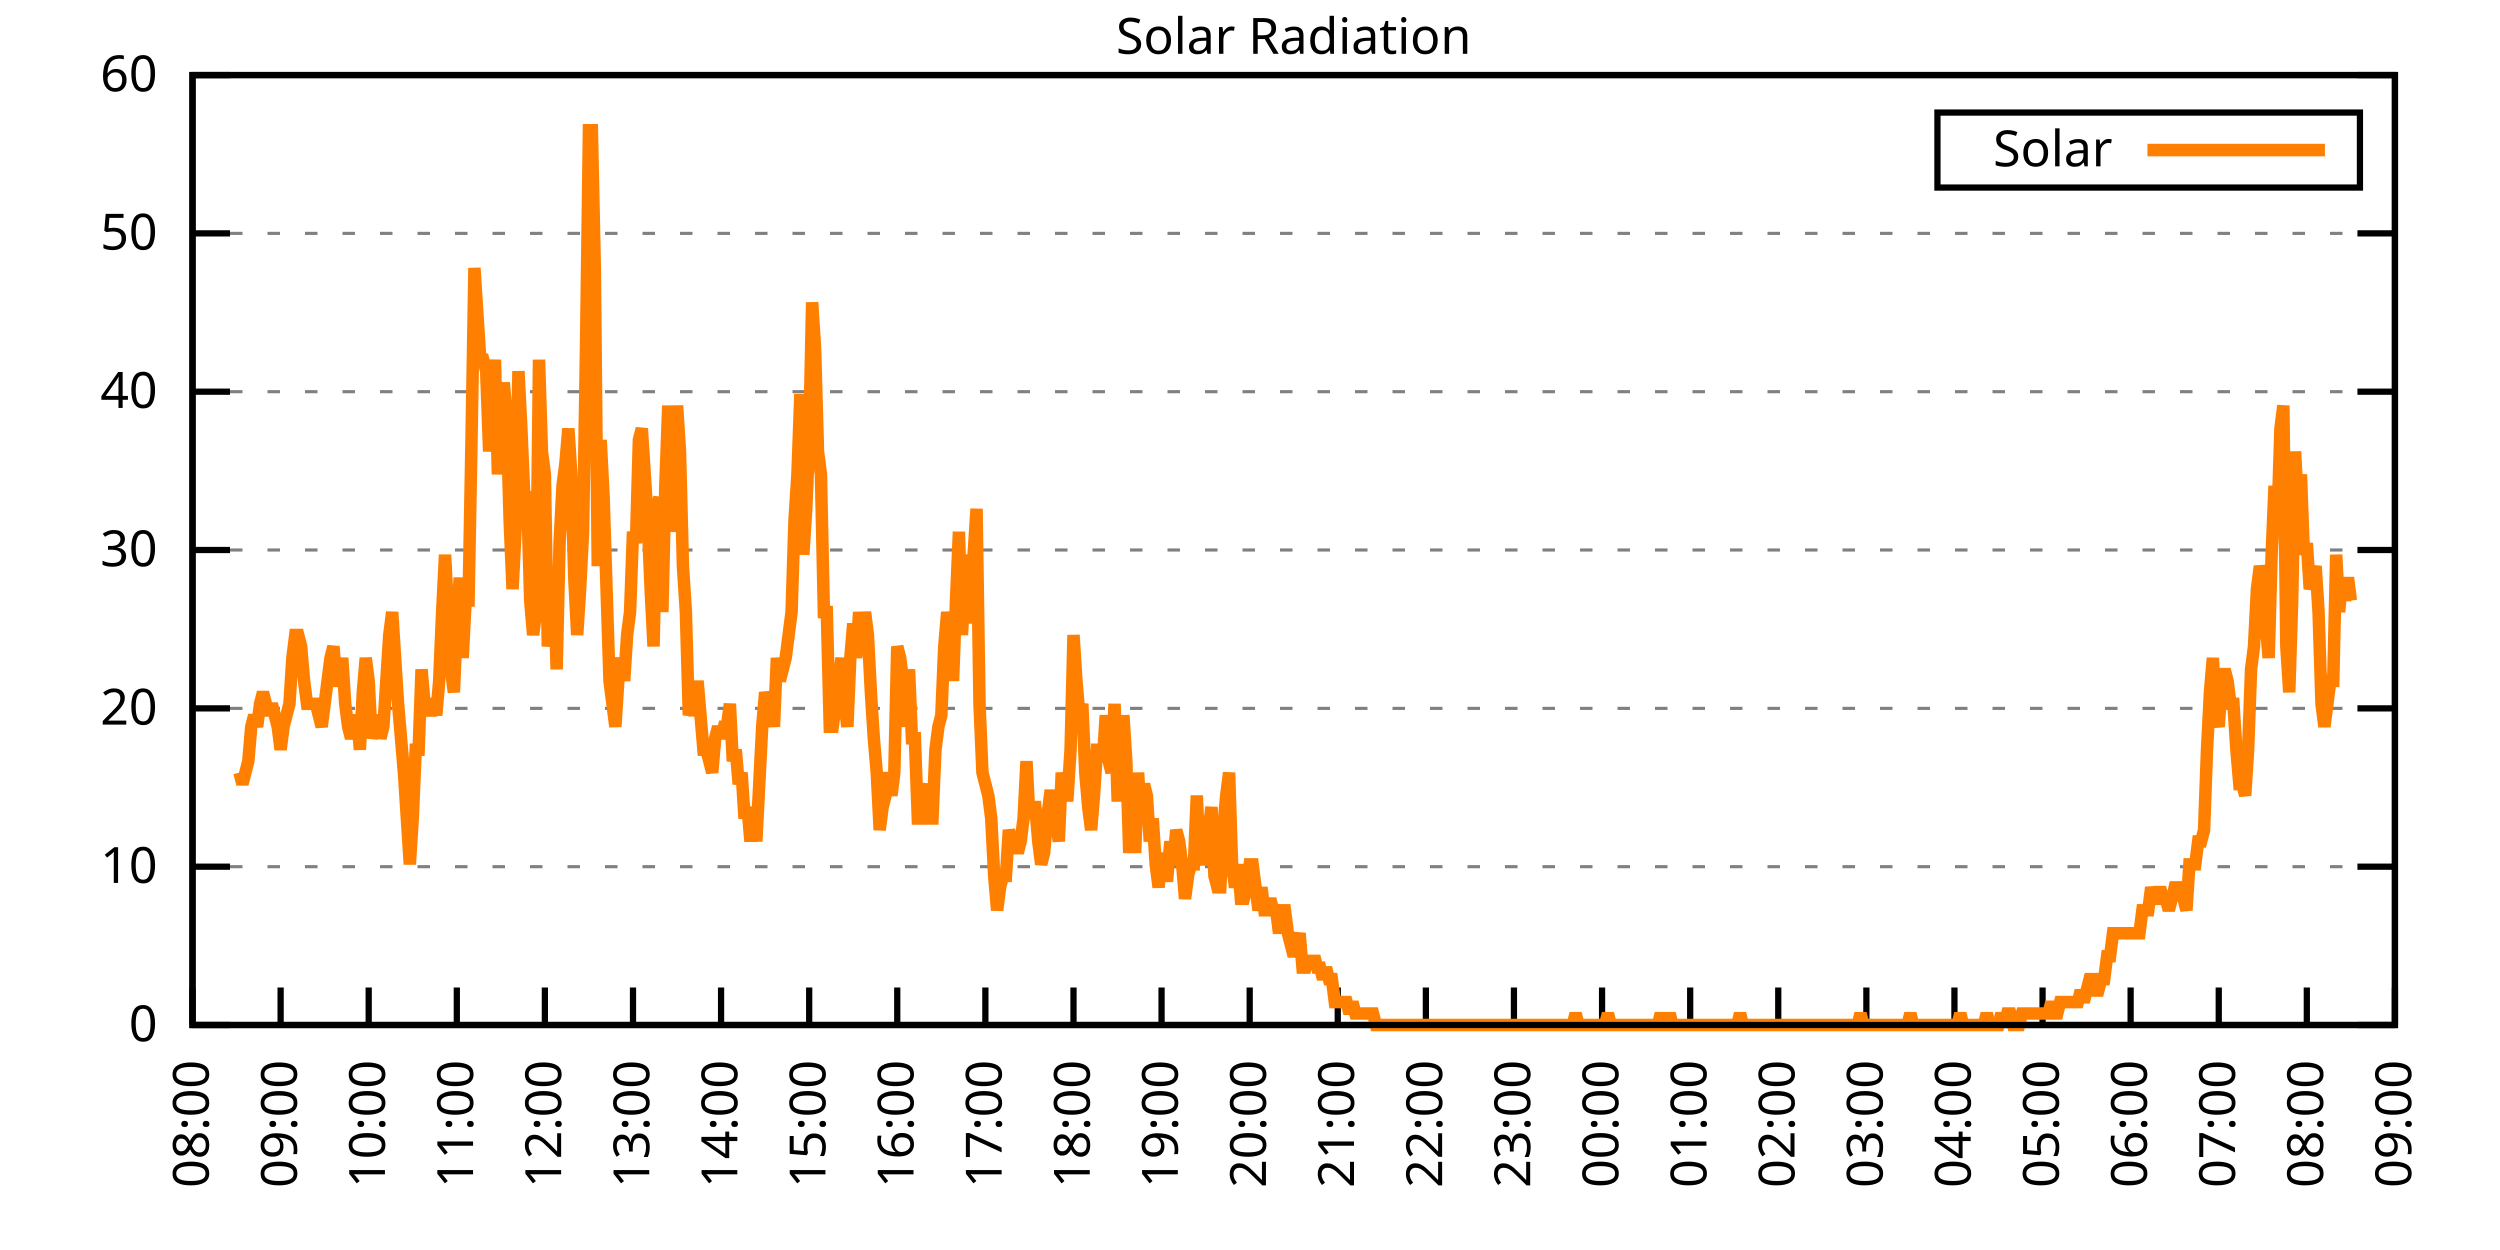
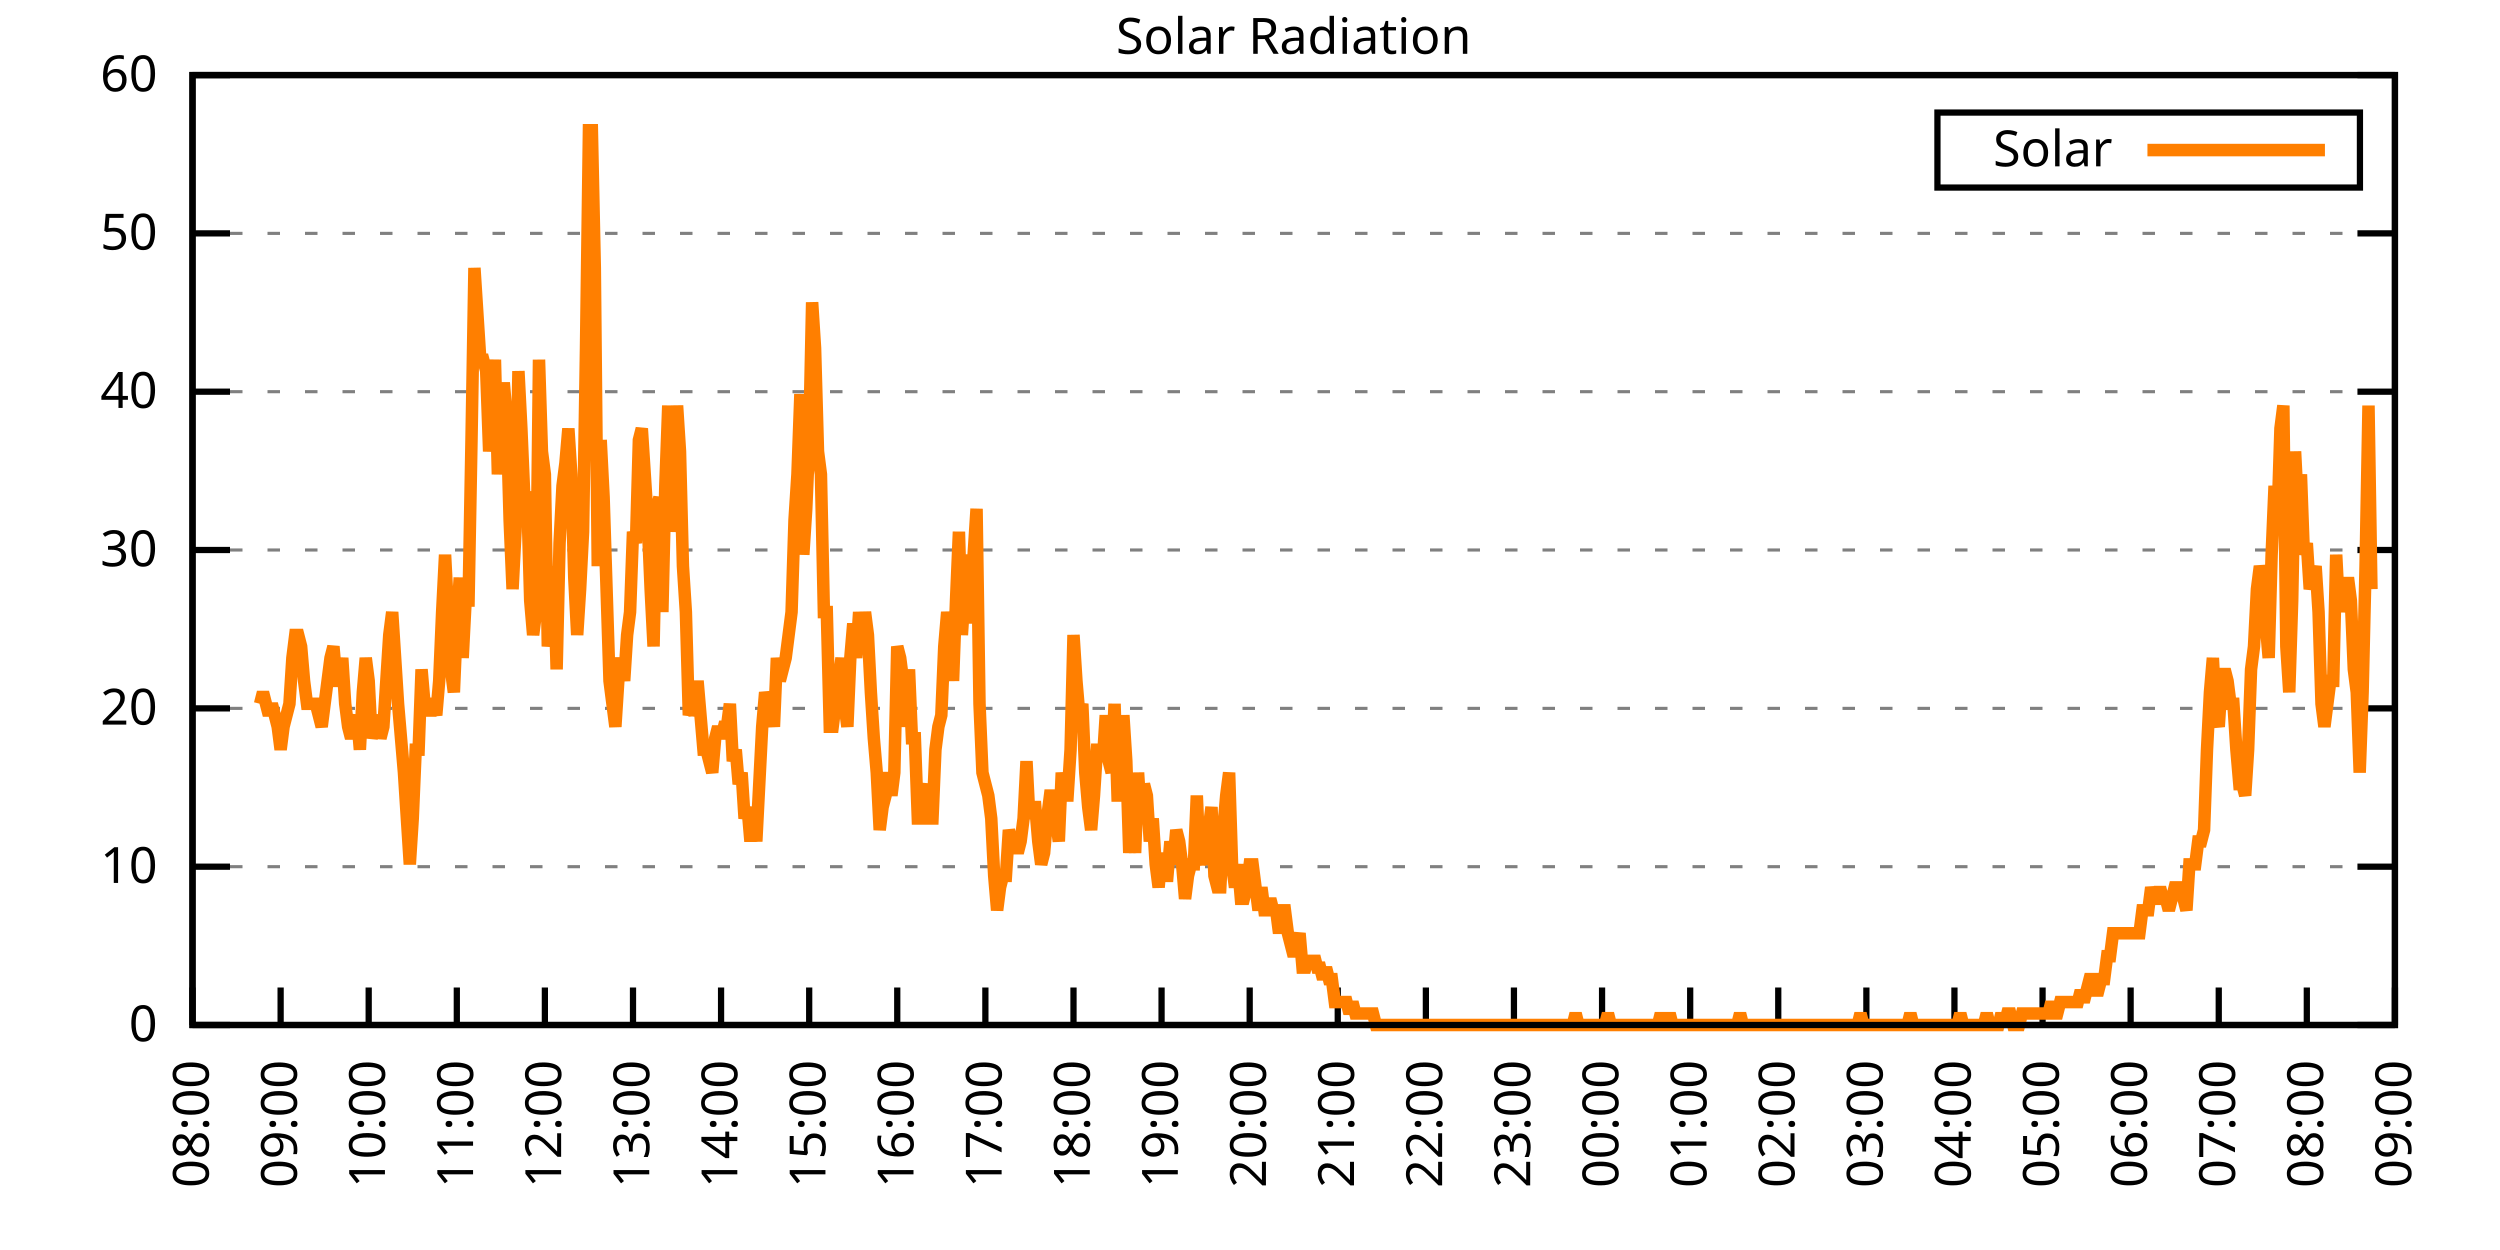
<svg xmlns="http://www.w3.org/2000/svg" xmlns:xlink="http://www.w3.org/1999/xlink" width="400" height="200" viewBox="0 0 400 200">
  <g id="gnuplot_canvas">
    <rect x="0" y="0" width="400" height="200" fill="none" />
    <defs>
      <circle id="gpDot" r="0.5" stroke-width="0.5" stroke="currentColor" />
      <path id="gpPt0" stroke-width="0.333" stroke="currentColor" d="M-1,0 h2 M0,-1 v2" />
      <path id="gpPt1" stroke-width="0.333" stroke="currentColor" d="M-1,-1 L1,1 M1,-1 L-1,1" />
      <path id="gpPt2" stroke-width="0.333" stroke="currentColor" d="M-1,0 L1,0 M0,-1 L0,1 M-1,-1 L1,1 M-1,1 L1,-1" />
      <rect id="gpPt3" stroke-width="0.333" stroke="currentColor" x="-1" y="-1" width="2" height="2" />
      <rect id="gpPt4" stroke-width="0.333" stroke="currentColor" fill="currentColor" x="-1" y="-1" width="2" height="2" />
      <circle id="gpPt5" stroke-width="0.333" stroke="currentColor" cx="0" cy="0" r="1" />
      <use xlink:href="#gpPt5" id="gpPt6" fill="currentColor" stroke="none" />
      <path id="gpPt7" stroke-width="0.333" stroke="currentColor" d="M0,-1.33 L-1.33,0.67 L1.33,0.67 z" />
      <use xlink:href="#gpPt7" id="gpPt8" fill="currentColor" stroke="none" />
      <use xlink:href="#gpPt7" id="gpPt9" stroke="currentColor" transform="rotate(180)" />
      <use xlink:href="#gpPt9" id="gpPt10" fill="currentColor" stroke="none" />
      <use xlink:href="#gpPt3" id="gpPt11" stroke="currentColor" transform="rotate(45)" />
      <use xlink:href="#gpPt11" id="gpPt12" fill="currentColor" stroke="none" />
      <path id="gpPt13" stroke-width="0.333" stroke="currentColor" d="M0,1.330 L1.265,0.411 L0.782,-1.067 L-0.782,-1.076 L-1.265,0.411 z" />
      <use xlink:href="#gpPt13" id="gpPt14" fill="currentColor" stroke="none" />
      <filter id="textbox" filterUnits="objectBoundingBox" x="0" y="0" height="1" width="1">
        <feFlood flood-color="white" flood-opacity="1" result="bgnd" />
        <feComposite in="SourceGraphic" in2="bgnd" operator="atop" />
      </filter>
      <filter id="greybox" filterUnits="objectBoundingBox" x="0" y="0" height="1" width="1">
        <feFlood flood-color="lightgrey" flood-opacity="1" result="grey" />
        <feComposite in="SourceGraphic" in2="grey" operator="atop" />
      </filter>
    </defs>
    <g fill="none" color="white" stroke="currentColor" stroke-width="1.00" stroke-linecap="butt" stroke-linejoin="miter">
</g>
    <g fill="none" color="black" stroke="currentColor" stroke-width="1.00" stroke-linecap="butt" stroke-linejoin="miter">
      <g stroke="none" shape-rendering="crispEdges">
        <polygon fill="rgb(255, 255, 255)" points="30.80,164.00 383.18,164.00 383.18,12.02 30.80,12.02 " />
      </g>
    </g>
    <g fill="none" color="black" stroke="currentColor" stroke-width="1.00" stroke-linecap="butt" stroke-linejoin="miter">
</g>
    <g fill="none" color="black" stroke="black" stroke-width="0.50" stroke-linecap="butt" stroke-linejoin="miter">
</g>
    <g fill="none" color="gray" stroke="currentColor" stroke-width="0.50" stroke-linecap="butt" stroke-linejoin="miter">
      <path stroke="gray" stroke-dasharray="2,4" class="gridline" d="M30.80,164.00 L383.19,164.00  " />
    </g>
    <g fill="none" color="gray" stroke="gray" stroke-width="1.00" stroke-linecap="butt" stroke-linejoin="miter">
</g>
    <g fill="none" color="black" stroke="currentColor" stroke-width="1.00" stroke-linecap="butt" stroke-linejoin="miter">
      <path stroke="black" d="M30.80,164.00 L36.80,164.00 M383.19,164.00 L377.19,164.00  " />
      <g transform="translate(25.20,166.60)" stroke="none" fill="black" font-family="Sans" font-size="8.00" text-anchor="end">
        <text>
          <tspan font-family="Sans"> 0</tspan>
        </text>
      </g>
    </g>
    <g fill="none" color="black" stroke="currentColor" stroke-width="1.00" stroke-linecap="butt" stroke-linejoin="miter">
</g>
    <g fill="none" color="black" stroke="black" stroke-width="0.50" stroke-linecap="butt" stroke-linejoin="miter">
</g>
    <g fill="none" color="gray" stroke="currentColor" stroke-width="0.50" stroke-linecap="butt" stroke-linejoin="miter">
      <path stroke="gray" stroke-dasharray="2,4" class="gridline" d="M30.80,138.67 L383.19,138.67  " />
    </g>
    <g fill="none" color="gray" stroke="gray" stroke-width="1.00" stroke-linecap="butt" stroke-linejoin="miter">
</g>
    <g fill="none" color="black" stroke="currentColor" stroke-width="1.00" stroke-linecap="butt" stroke-linejoin="miter">
      <path stroke="black" d="M30.80,138.67 L36.80,138.67 M383.19,138.67 L377.19,138.67  " />
      <g transform="translate(25.20,141.27)" stroke="none" fill="black" font-family="Sans" font-size="8.00" text-anchor="end">
        <text>
          <tspan font-family="Sans"> 10</tspan>
        </text>
      </g>
    </g>
    <g fill="none" color="black" stroke="currentColor" stroke-width="1.00" stroke-linecap="butt" stroke-linejoin="miter">
</g>
    <g fill="none" color="black" stroke="black" stroke-width="0.50" stroke-linecap="butt" stroke-linejoin="miter">
</g>
    <g fill="none" color="gray" stroke="currentColor" stroke-width="0.50" stroke-linecap="butt" stroke-linejoin="miter">
      <path stroke="gray" stroke-dasharray="2,4" class="gridline" d="M30.80,113.34 L383.19,113.34  " />
    </g>
    <g fill="none" color="gray" stroke="gray" stroke-width="1.00" stroke-linecap="butt" stroke-linejoin="miter">
</g>
    <g fill="none" color="black" stroke="currentColor" stroke-width="1.00" stroke-linecap="butt" stroke-linejoin="miter">
      <path stroke="black" d="M30.80,113.34 L36.80,113.34 M383.19,113.34 L377.19,113.34  " />
      <g transform="translate(25.20,115.94)" stroke="none" fill="black" font-family="Sans" font-size="8.00" text-anchor="end">
        <text>
          <tspan font-family="Sans"> 20</tspan>
        </text>
      </g>
    </g>
    <g fill="none" color="black" stroke="currentColor" stroke-width="1.00" stroke-linecap="butt" stroke-linejoin="miter">
</g>
    <g fill="none" color="black" stroke="black" stroke-width="0.50" stroke-linecap="butt" stroke-linejoin="miter">
</g>
    <g fill="none" color="gray" stroke="currentColor" stroke-width="0.50" stroke-linecap="butt" stroke-linejoin="miter">
      <path stroke="gray" stroke-dasharray="2,4" class="gridline" d="M30.80,88.00 L383.19,88.00  " />
    </g>
    <g fill="none" color="gray" stroke="gray" stroke-width="1.00" stroke-linecap="butt" stroke-linejoin="miter">
</g>
    <g fill="none" color="black" stroke="currentColor" stroke-width="1.00" stroke-linecap="butt" stroke-linejoin="miter">
      <path stroke="black" d="M30.80,88.00 L36.80,88.00 M383.19,88.00 L377.19,88.00  " />
      <g transform="translate(25.20,90.60)" stroke="none" fill="black" font-family="Sans" font-size="8.00" text-anchor="end">
        <text>
          <tspan font-family="Sans"> 30</tspan>
        </text>
      </g>
    </g>
    <g fill="none" color="black" stroke="currentColor" stroke-width="1.00" stroke-linecap="butt" stroke-linejoin="miter">
</g>
    <g fill="none" color="black" stroke="black" stroke-width="0.50" stroke-linecap="butt" stroke-linejoin="miter">
</g>
    <g fill="none" color="gray" stroke="currentColor" stroke-width="0.50" stroke-linecap="butt" stroke-linejoin="miter">
      <path stroke="gray" stroke-dasharray="2,4" class="gridline" d="M30.80,62.67 L383.19,62.67  " />
    </g>
    <g fill="none" color="gray" stroke="gray" stroke-width="1.00" stroke-linecap="butt" stroke-linejoin="miter">
</g>
    <g fill="none" color="black" stroke="currentColor" stroke-width="1.00" stroke-linecap="butt" stroke-linejoin="miter">
      <path stroke="black" d="M30.80,62.67 L36.80,62.67 M383.19,62.67 L377.19,62.67  " />
      <g transform="translate(25.20,65.27)" stroke="none" fill="black" font-family="Sans" font-size="8.00" text-anchor="end">
        <text>
          <tspan font-family="Sans"> 40</tspan>
        </text>
      </g>
    </g>
    <g fill="none" color="black" stroke="currentColor" stroke-width="1.00" stroke-linecap="butt" stroke-linejoin="miter">
</g>
    <g fill="none" color="black" stroke="black" stroke-width="0.50" stroke-linecap="butt" stroke-linejoin="miter">
</g>
    <g fill="none" color="gray" stroke="currentColor" stroke-width="0.50" stroke-linecap="butt" stroke-linejoin="miter">
      <path stroke="gray" stroke-dasharray="2,4" class="gridline" d="M30.80,37.34 L383.19,37.34  " />
    </g>
    <g fill="none" color="gray" stroke="gray" stroke-width="1.00" stroke-linecap="butt" stroke-linejoin="miter">
</g>
    <g fill="none" color="black" stroke="currentColor" stroke-width="1.00" stroke-linecap="butt" stroke-linejoin="miter">
      <path stroke="black" d="M30.80,37.34 L36.80,37.34 M383.19,37.34 L377.19,37.34  " />
      <g transform="translate(25.20,39.94)" stroke="none" fill="black" font-family="Sans" font-size="8.00" text-anchor="end">
        <text>
          <tspan font-family="Sans"> 50</tspan>
        </text>
      </g>
    </g>
    <g fill="none" color="black" stroke="currentColor" stroke-width="1.00" stroke-linecap="butt" stroke-linejoin="miter">
</g>
    <g fill="none" color="black" stroke="black" stroke-width="0.50" stroke-linecap="butt" stroke-linejoin="miter">
</g>
    <g fill="none" color="gray" stroke="currentColor" stroke-width="0.50" stroke-linecap="butt" stroke-linejoin="miter">
      <path stroke="gray" stroke-dasharray="2,4" class="gridline" d="M30.80,12.01 L383.19,12.01  " />
    </g>
    <g fill="none" color="gray" stroke="gray" stroke-width="1.00" stroke-linecap="butt" stroke-linejoin="miter">
</g>
    <g fill="none" color="black" stroke="currentColor" stroke-width="1.00" stroke-linecap="butt" stroke-linejoin="miter">
      <path stroke="black" d="M30.80,12.01 L36.80,12.01 M383.19,12.01 L377.19,12.01  " />
      <g transform="translate(25.20,14.61)" stroke="none" fill="black" font-family="Sans" font-size="8.00" text-anchor="end">
        <text>
          <tspan font-family="Sans"> 60</tspan>
        </text>
      </g>
    </g>
    <g fill="none" color="black" stroke="currentColor" stroke-width="1.00" stroke-linecap="butt" stroke-linejoin="miter">
      <path stroke="black" d="M30.80,164.00 L30.80,158.00  " />
      <g transform="translate(33.40,169.60) rotate(270.00)" stroke="none" fill="black" font-family="Sans" font-size="8.00" text-anchor="end">
        <text>
          <tspan font-family="Sans">08:00</tspan>
        </text>
      </g>
    </g>
    <g fill="none" color="black" stroke="currentColor" stroke-width="1.00" stroke-linecap="butt" stroke-linejoin="miter">
      <path stroke="black" d="M44.90,164.00 L44.90,158.00  " />
      <g transform="translate(47.50,169.60) rotate(270.00)" stroke="none" fill="black" font-family="Sans" font-size="8.00" text-anchor="end">
        <text>
          <tspan font-family="Sans">09:00</tspan>
        </text>
      </g>
    </g>
    <g fill="none" color="black" stroke="currentColor" stroke-width="1.00" stroke-linecap="butt" stroke-linejoin="miter">
      <path stroke="black" d="M58.99,164.00 L58.99,158.00  " />
      <g transform="translate(61.59,169.60) rotate(270.00)" stroke="none" fill="black" font-family="Sans" font-size="8.00" text-anchor="end">
        <text>
          <tspan font-family="Sans">10:00</tspan>
        </text>
      </g>
    </g>
    <g fill="none" color="black" stroke="currentColor" stroke-width="1.00" stroke-linecap="butt" stroke-linejoin="miter">
      <path stroke="black" d="M73.09,164.00 L73.09,158.00  " />
      <g transform="translate(75.69,169.60) rotate(270.00)" stroke="none" fill="black" font-family="Sans" font-size="8.00" text-anchor="end">
        <text>
          <tspan font-family="Sans">11:00</tspan>
        </text>
      </g>
    </g>
    <g fill="none" color="black" stroke="currentColor" stroke-width="1.00" stroke-linecap="butt" stroke-linejoin="miter">
      <path stroke="black" d="M87.18,164.00 L87.18,158.00  " />
      <g transform="translate(89.78,169.60) rotate(270.00)" stroke="none" fill="black" font-family="Sans" font-size="8.00" text-anchor="end">
        <text>
          <tspan font-family="Sans">12:00</tspan>
        </text>
      </g>
    </g>
    <g fill="none" color="black" stroke="currentColor" stroke-width="1.00" stroke-linecap="butt" stroke-linejoin="miter">
      <path stroke="black" d="M101.28,164.00 L101.28,158.00  " />
      <g transform="translate(103.88,169.60) rotate(270.00)" stroke="none" fill="black" font-family="Sans" font-size="8.00" text-anchor="end">
        <text>
          <tspan font-family="Sans">13:00</tspan>
        </text>
      </g>
    </g>
    <g fill="none" color="black" stroke="currentColor" stroke-width="1.00" stroke-linecap="butt" stroke-linejoin="miter">
      <path stroke="black" d="M115.37,164.00 L115.37,158.00  " />
      <g transform="translate(117.97,169.60) rotate(270.00)" stroke="none" fill="black" font-family="Sans" font-size="8.00" text-anchor="end">
        <text>
          <tspan font-family="Sans">14:00</tspan>
        </text>
      </g>
    </g>
    <g fill="none" color="black" stroke="currentColor" stroke-width="1.00" stroke-linecap="butt" stroke-linejoin="miter">
      <path stroke="black" d="M129.47,164.00 L129.47,158.00  " />
      <g transform="translate(132.07,169.60) rotate(270.00)" stroke="none" fill="black" font-family="Sans" font-size="8.00" text-anchor="end">
        <text>
          <tspan font-family="Sans">15:00</tspan>
        </text>
      </g>
    </g>
    <g fill="none" color="black" stroke="currentColor" stroke-width="1.00" stroke-linecap="butt" stroke-linejoin="miter">
      <path stroke="black" d="M143.56,164.00 L143.56,158.00  " />
      <g transform="translate(146.16,169.60) rotate(270.00)" stroke="none" fill="black" font-family="Sans" font-size="8.00" text-anchor="end">
        <text>
          <tspan font-family="Sans">16:00</tspan>
        </text>
      </g>
    </g>
    <g fill="none" color="black" stroke="currentColor" stroke-width="1.00" stroke-linecap="butt" stroke-linejoin="miter">
      <path stroke="black" d="M157.66,164.00 L157.66,158.00  " />
      <g transform="translate(160.26,169.60) rotate(270.00)" stroke="none" fill="black" font-family="Sans" font-size="8.00" text-anchor="end">
        <text>
          <tspan font-family="Sans">17:00</tspan>
        </text>
      </g>
    </g>
    <g fill="none" color="black" stroke="currentColor" stroke-width="1.00" stroke-linecap="butt" stroke-linejoin="miter">
      <path stroke="black" d="M171.76,164.00 L171.76,158.00  " />
      <g transform="translate(174.36,169.60) rotate(270.00)" stroke="none" fill="black" font-family="Sans" font-size="8.00" text-anchor="end">
        <text>
          <tspan font-family="Sans">18:00</tspan>
        </text>
      </g>
    </g>
    <g fill="none" color="black" stroke="currentColor" stroke-width="1.00" stroke-linecap="butt" stroke-linejoin="miter">
      <path stroke="black" d="M185.85,164.00 L185.85,158.00  " />
      <g transform="translate(188.45,169.60) rotate(270.00)" stroke="none" fill="black" font-family="Sans" font-size="8.00" text-anchor="end">
        <text>
          <tspan font-family="Sans">19:00</tspan>
        </text>
      </g>
    </g>
    <g fill="none" color="black" stroke="currentColor" stroke-width="1.00" stroke-linecap="butt" stroke-linejoin="miter">
      <path stroke="black" d="M199.95,164.00 L199.95,158.00  " />
      <g transform="translate(202.55,169.60) rotate(270.00)" stroke="none" fill="black" font-family="Sans" font-size="8.00" text-anchor="end">
        <text>
          <tspan font-family="Sans">20:00</tspan>
        </text>
      </g>
    </g>
    <g fill="none" color="black" stroke="currentColor" stroke-width="1.00" stroke-linecap="butt" stroke-linejoin="miter">
      <path stroke="black" d="M214.04,164.00 L214.04,158.00  " />
      <g transform="translate(216.64,169.60) rotate(270.00)" stroke="none" fill="black" font-family="Sans" font-size="8.00" text-anchor="end">
        <text>
          <tspan font-family="Sans">21:00</tspan>
        </text>
      </g>
    </g>
    <g fill="none" color="black" stroke="currentColor" stroke-width="1.00" stroke-linecap="butt" stroke-linejoin="miter">
      <path stroke="black" d="M228.14,164.00 L228.14,158.00  " />
      <g transform="translate(230.74,169.60) rotate(270.00)" stroke="none" fill="black" font-family="Sans" font-size="8.00" text-anchor="end">
        <text>
          <tspan font-family="Sans">22:00</tspan>
        </text>
      </g>
    </g>
    <g fill="none" color="black" stroke="currentColor" stroke-width="1.00" stroke-linecap="butt" stroke-linejoin="miter">
      <path stroke="black" d="M242.23,164.00 L242.23,158.00  " />
      <g transform="translate(244.83,169.60) rotate(270.00)" stroke="none" fill="black" font-family="Sans" font-size="8.00" text-anchor="end">
        <text>
          <tspan font-family="Sans">23:00</tspan>
        </text>
      </g>
    </g>
    <g fill="none" color="black" stroke="currentColor" stroke-width="1.00" stroke-linecap="butt" stroke-linejoin="miter">
      <path stroke="black" d="M256.33,164.00 L256.33,158.00  " />
      <g transform="translate(258.93,169.60) rotate(270.00)" stroke="none" fill="black" font-family="Sans" font-size="8.00" text-anchor="end">
        <text>
          <tspan font-family="Sans">00:00</tspan>
        </text>
      </g>
    </g>
    <g fill="none" color="black" stroke="currentColor" stroke-width="1.00" stroke-linecap="butt" stroke-linejoin="miter">
      <path stroke="black" d="M270.43,164.00 L270.43,158.00  " />
      <g transform="translate(273.03,169.60) rotate(270.00)" stroke="none" fill="black" font-family="Sans" font-size="8.00" text-anchor="end">
        <text>
          <tspan font-family="Sans">01:00</tspan>
        </text>
      </g>
    </g>
    <g fill="none" color="black" stroke="currentColor" stroke-width="1.00" stroke-linecap="butt" stroke-linejoin="miter">
      <path stroke="black" d="M284.52,164.00 L284.52,158.00  " />
      <g transform="translate(287.12,169.60) rotate(270.00)" stroke="none" fill="black" font-family="Sans" font-size="8.00" text-anchor="end">
        <text>
          <tspan font-family="Sans">02:00</tspan>
        </text>
      </g>
    </g>
    <g fill="none" color="black" stroke="currentColor" stroke-width="1.00" stroke-linecap="butt" stroke-linejoin="miter">
      <path stroke="black" d="M298.62,164.00 L298.62,158.00  " />
      <g transform="translate(301.22,169.60) rotate(270.00)" stroke="none" fill="black" font-family="Sans" font-size="8.00" text-anchor="end">
        <text>
          <tspan font-family="Sans">03:00</tspan>
        </text>
      </g>
    </g>
    <g fill="none" color="black" stroke="currentColor" stroke-width="1.00" stroke-linecap="butt" stroke-linejoin="miter">
      <path stroke="black" d="M312.71,164.00 L312.71,158.00  " />
      <g transform="translate(315.31,169.60) rotate(270.00)" stroke="none" fill="black" font-family="Sans" font-size="8.00" text-anchor="end">
        <text>
          <tspan font-family="Sans">04:00</tspan>
        </text>
      </g>
    </g>
    <g fill="none" color="black" stroke="currentColor" stroke-width="1.00" stroke-linecap="butt" stroke-linejoin="miter">
      <path stroke="black" d="M326.81,164.00 L326.81,158.00  " />
      <g transform="translate(329.41,169.60) rotate(270.00)" stroke="none" fill="black" font-family="Sans" font-size="8.00" text-anchor="end">
        <text>
          <tspan font-family="Sans">05:00</tspan>
        </text>
      </g>
    </g>
    <g fill="none" color="black" stroke="currentColor" stroke-width="1.00" stroke-linecap="butt" stroke-linejoin="miter">
      <path stroke="black" d="M340.90,164.00 L340.90,158.00  " />
      <g transform="translate(343.50,169.60) rotate(270.00)" stroke="none" fill="black" font-family="Sans" font-size="8.00" text-anchor="end">
        <text>
          <tspan font-family="Sans">06:00</tspan>
        </text>
      </g>
    </g>
    <g fill="none" color="black" stroke="currentColor" stroke-width="1.00" stroke-linecap="butt" stroke-linejoin="miter">
      <path stroke="black" d="M355.00,164.00 L355.00,158.00  " />
      <g transform="translate(357.60,169.60) rotate(270.00)" stroke="none" fill="black" font-family="Sans" font-size="8.00" text-anchor="end">
        <text>
          <tspan font-family="Sans">07:00</tspan>
        </text>
      </g>
    </g>
    <g fill="none" color="black" stroke="currentColor" stroke-width="1.00" stroke-linecap="butt" stroke-linejoin="miter">
      <path stroke="black" d="M369.09,164.00 L369.09,158.00  " />
      <g transform="translate(371.69,169.60) rotate(270.00)" stroke="none" fill="black" font-family="Sans" font-size="8.00" text-anchor="end">
        <text>
          <tspan font-family="Sans">08:00</tspan>
        </text>
      </g>
    </g>
    <g fill="none" color="black" stroke="currentColor" stroke-width="1.00" stroke-linecap="butt" stroke-linejoin="miter">
      <path stroke="black" d="M383.19,164.00 L383.19,158.00  " />
      <g transform="translate(385.79,169.60) rotate(270.00)" stroke="none" fill="black" font-family="Sans" font-size="8.00" text-anchor="end">
        <text>
          <tspan font-family="Sans">09:00</tspan>
        </text>
      </g>
    </g>
    <g fill="none" color="black" stroke="currentColor" stroke-width="1.00" stroke-linecap="butt" stroke-linejoin="miter">
</g>
    <g fill="none" color="black" stroke="currentColor" stroke-width="1.00" stroke-linecap="butt" stroke-linejoin="miter">
      <path stroke="black" d="M30.80,12.01 L30.80,164.00 L383.19,164.00 L383.19,12.01 L30.80,12.01 Z  " />
    </g>
    <g fill="none" color="black" stroke="currentColor" stroke-width="1.00" stroke-linecap="butt" stroke-linejoin="miter">
</g>
    <g fill="none" color="black" stroke="currentColor" stroke-width="1.00" stroke-linecap="butt" stroke-linejoin="miter">
      <path stroke="black" d="M309.99,30.01 L309.99,18.01 L377.59,18.01 L377.59,30.01 L309.99,30.01 Z  " />
    </g>
    <g id="Solar_Radiation_plot_1">
      <g fill="none" color="white" stroke="black" stroke-width="2.00" stroke-linecap="butt" stroke-linejoin="miter">
</g>
      <g fill="none" color="black" stroke="currentColor" stroke-width="2.00" stroke-linecap="butt" stroke-linejoin="miter">
        <g transform="translate(337.99,26.61)" stroke="none" fill="black" font-family="Sans" font-size="8.00" text-anchor="end">
          <text>
            <tspan font-family="Sans">Solar</tspan>
          </text>
        </g>
      </g>
      <g fill="none" color="black" stroke="currentColor" stroke-width="2.00" stroke-linecap="butt" stroke-linejoin="miter">
-         <path stroke="rgb(255, 127,   0)" d="M343.59,24.01 L371.99,24.01 M38.32,123.62 L38.79,125.46 L39.26,123.62 L39.73,121.79 L40.20,116.28 L40.67,114.44   L41.14,116.28 L41.61,112.61 L42.08,110.77 L42.55,112.61 L43.02,114.44 L43.49,112.61 L43.96,114.44 L44.43,116.28   L44.90,119.95 L45.37,116.28 L45.84,114.44 L46.31,112.61 L46.78,105.27 L47.24,101.60 L47.71,101.60 L48.18,103.43   L48.65,108.94 L49.12,112.61 L49.59,112.61 L50.06,112.61 L50.53,112.61 L51.00,114.44 L51.47,116.28 L51.94,112.61   L52.41,108.94 L52.88,105.27 L53.35,103.43 L53.82,108.94 L54.29,108.94 L54.76,105.27 L55.23,112.61 L55.70,116.28   L56.17,118.12 L56.64,116.28 L57.11,114.44 L57.58,119.95 L58.05,110.77 L58.52,105.27 L58.99,108.94 L59.46,118.12   L59.93,116.28 L60.40,114.44 L60.87,118.12 L61.34,116.28 L61.81,108.94 L62.28,101.60 L62.75,97.93 L63.22,105.27   L63.69,112.61 L64.16,118.12 L64.63,123.62 L65.10,130.96 L65.57,138.30 L66.04,130.96 L66.51,119.95 L66.98,119.95   L67.45,107.10 L67.92,112.61 L68.39,112.61 L68.86,114.44 L69.33,112.61 L69.80,114.44 L70.27,108.94 L70.74,97.93   L71.21,88.75 L71.68,97.93 L72.15,107.10 L72.62,110.77 L73.09,99.76 L73.56,92.42 L74.03,105.27 L74.50,96.09   L74.97,96.09 L75.44,70.40 L75.91,42.87 L76.38,50.21 L76.85,57.55 L77.32,57.55 L77.79,59.38 L78.26,72.23   L78.73,66.73 L79.19,57.55 L79.66,75.90 L80.13,66.73 L80.60,61.22 L81.07,66.73 L81.54,83.24 L82.01,94.26   L82.48,85.08 L82.95,59.38 L83.42,68.56 L83.89,79.57 L84.36,79.57 L84.83,96.09 L85.30,101.60 L85.77,97.93   L86.24,57.55 L86.71,72.23 L87.18,75.90 L87.65,103.43 L88.12,99.76 L88.59,90.59 L89.06,107.10 L89.53,86.91   L90.00,77.74 L90.47,74.07 L90.94,68.56 L91.41,75.90 L91.88,92.42 L92.35,101.60 L92.82,94.26 L93.29,85.08   L93.76,55.71 L94.23,20.84 L94.70,20.84 L95.17,42.87 L95.64,90.59 L96.11,70.40 L96.58,79.57 L97.05,94.26   L97.52,108.94 L97.99,112.61 L98.46,116.28 L98.93,108.94 L99.40,105.27 L99.87,108.94 L100.34,101.60 L100.81,97.93   L101.28,85.08 L101.75,86.91 L102.22,70.40 L102.69,68.56 L103.16,75.90 L103.63,83.24 L104.10,94.26 L104.57,103.43   L105.04,81.41 L105.51,79.57 L105.98,97.93 L106.45,77.74 L106.92,64.89 L107.39,85.08 L107.86,77.74 L108.33,64.89   L108.80,72.23 L109.27,90.59 L109.74,97.93 L110.21,114.44 L110.68,112.61 L111.14,114.44 L111.61,108.94 L112.08,114.44   L112.55,119.95 L113.02,119.95 L113.49,121.79 L113.96,123.62 L114.43,118.12 L114.90,116.28 L115.37,118.12 L115.84,116.28   L116.31,116.28 L116.78,112.61 L117.25,121.79 L117.72,119.95 L118.19,125.46 L118.66,123.62 L119.13,130.96 L119.60,129.13   L120.07,134.63 L120.54,129.13 L121.01,134.63 L121.48,125.46 L121.95,116.28 L122.42,110.77 L122.89,112.61 L123.36,112.61   L123.83,116.28 L124.30,105.27 L124.77,108.94 L125.24,107.10 L125.71,105.27 L126.18,101.60 L126.65,97.93 L127.12,83.24   L127.59,75.90 L128.06,63.05 L128.53,88.75 L129.00,81.41 L129.47,70.40 L129.94,48.37 L130.41,55.71 L130.88,72.23   L131.35,75.90 L131.82,97.93 L132.29,97.93 L132.76,116.28 L133.23,116.28 L133.70,112.61 L134.17,108.94 L134.64,105.27   L135.11,112.61 L135.58,116.28 L136.05,105.27 L136.52,99.76 L136.99,105.27 L137.46,97.93 L137.93,103.43 L138.40,97.93   L138.87,101.60 L139.34,110.77 L139.81,118.12 L140.28,123.62 L140.75,132.80 L141.22,129.13 L141.69,127.29 L142.16,123.62   L142.63,127.29 L143.09,123.62 L143.56,103.43 L144.03,105.27 L144.50,108.94 L144.97,116.28 L145.44,107.10 L145.91,118.12   L146.38,118.12 L146.85,130.96 L147.32,130.96 L147.79,127.29 L148.26,125.46 L148.73,130.96 L149.20,130.96 L149.67,119.95   L150.14,116.28 L150.61,114.44 L151.08,103.43 L151.55,97.93 L152.02,101.60 L152.49,108.94 L152.96,96.09 L153.43,85.08   L153.90,101.60 L154.37,94.26 L154.84,88.75 L155.31,99.76 L155.78,88.75 L156.25,81.41 L156.72,112.61 L157.19,123.62   L157.66,125.46 L158.13,127.29 L158.60,130.96 L159.07,140.14 L159.54,145.65 L160.01,141.98 L160.48,140.14 L160.95,140.14   L161.42,132.80 L161.89,134.63 L162.36,134.63 L162.83,136.47 L163.30,134.63 L163.77,130.96 L164.24,121.79 L164.71,130.96   L165.18,129.13 L165.65,129.13 L166.12,134.63 L166.59,138.30 L167.06,136.47 L167.53,130.96 L168.00,127.29 L168.47,127.29   L168.94,130.96 L169.41,134.63 L169.88,123.62 L170.35,127.29 L170.82,127.29 L171.29,119.95 L171.76,101.60 L172.23,108.94   L172.70,114.44 L173.17,112.61 L173.64,123.62 L174.11,129.13 L174.58,132.80 L175.04,127.29 L175.51,119.95 L175.98,119.95   L176.45,121.79 L176.92,114.44 L177.39,121.79 L177.86,123.62 L178.33,112.61 L178.80,127.29 L179.27,127.29 L179.74,114.44   L180.21,121.79 L180.68,136.47 L181.15,129.13 L181.62,136.47 L182.09,123.62 L182.56,130.96 L183.03,125.46 L183.50,127.29   L183.97,134.63 L184.44,130.96 L184.91,138.30 L185.38,141.98 L185.85,136.47 L186.32,140.14 L186.79,140.14 L187.26,134.63   L187.73,138.30 L188.20,132.80 L188.67,134.63 L189.14,138.30 L189.61,143.81 L190.08,140.14 L190.55,138.30 L191.02,138.30   L191.49,127.29 L191.96,138.30 L192.43,136.47 L192.90,138.30 L193.37,132.80 L193.84,129.13 L194.31,140.14 L194.78,141.98   L195.25,141.98 L195.72,132.80 L196.19,127.29 L196.66,123.62 L197.13,138.30 L197.60,141.98 L198.07,138.30 L198.54,143.81   L199.01,143.81 L199.48,141.98 L199.95,138.30 L200.42,138.30 L200.89,141.98 L201.36,145.65 L201.83,141.98 L202.30,145.65   L202.77,145.65 L203.24,143.81 L203.71,145.65 L204.18,145.65 L204.65,149.32 L205.12,145.65 L205.59,145.65 L206.06,149.32   L206.53,151.15 L207.00,152.99 L207.46,151.15 L207.93,149.32 L208.40,154.82 L208.87,154.82 L209.34,152.99 L209.81,154.82   L210.28,152.99 L210.75,154.82 L211.22,154.82 L211.69,156.66 L212.16,154.82 L212.63,156.66 L213.10,156.66 L213.57,160.33   L214.04,160.33 L214.51,160.33 L214.98,160.33 L215.45,160.33 L215.92,162.16 L216.39,160.33 L216.86,162.16 L217.33,162.16   L217.80,162.16 L218.27,162.16 L218.74,162.16 L219.21,162.16 L219.68,162.16 L220.15,164.00 L220.62,164.00 L221.09,164.00   L221.56,164.00 L222.03,164.00 L222.50,164.00 L222.97,164.00 L223.44,164.00 L223.91,164.00 L224.38,164.00 L224.85,164.00   L225.32,164.00 L225.79,164.00 L226.26,164.00 L226.73,164.00 L227.20,164.00 L227.67,164.00 L228.14,164.00 L228.61,164.00   L229.08,164.00 L229.55,164.00 L230.02,164.00 L230.49,164.00 L230.96,164.00 L231.43,164.00 L231.90,164.00 L232.37,164.00   L232.84,164.00 L233.31,164.00 L233.78,164.00 L234.25,164.00 L234.72,164.00 L235.19,164.00 L235.66,164.00 L236.13,164.00   L236.60,164.00 L237.07,164.00 L237.54,164.00 L238.01,164.00 L238.48,164.00 L238.95,164.00 L239.41,164.00 L239.88,164.00   L240.35,164.00 L240.82,164.00 L241.29,164.00 L241.76,164.00 L242.23,164.00 L242.70,164.00 L243.17,164.00 L243.64,164.00   L244.11,164.00 L244.58,164.00 L245.05,164.00 L245.52,164.00 L245.99,164.00 L246.46,164.00 L246.93,164.00 L247.40,164.00   L247.87,164.00 L248.34,164.00 L248.81,164.00 L249.28,164.00 L249.75,164.00 L250.22,164.00 L250.69,164.00 L251.16,164.00   L251.63,164.00 L252.10,162.16 L252.57,164.00 L253.04,164.00 L253.51,164.00 L253.98,164.00 L254.45,164.00 L254.92,164.00   L255.39,164.00 L255.86,164.00 L256.33,164.00 L256.80,164.00 L257.27,162.16 L257.74,164.00 L258.21,164.00 L258.68,164.00   L259.15,164.00 L259.62,164.00 L260.09,164.00 L260.56,164.00 L261.03,164.00 L261.50,164.00 L261.97,164.00 L262.44,164.00   L262.91,164.00 L263.38,164.00 L263.85,164.00 L264.32,164.00 L264.79,164.00 L265.26,164.00 L265.73,162.16 L266.20,164.00   L266.67,164.00 L267.14,162.16 L267.61,164.00 L268.08,164.00 L268.55,164.00 L269.02,164.00 L269.49,164.00 L269.96,164.00   L270.43,164.00 L270.90,164.00 L271.36,164.00 L271.83,164.00 L272.30,164.00 L272.77,164.00 L273.24,164.00 L273.71,164.00   L274.18,164.00 L274.65,164.00 L275.12,164.00 L275.59,164.00 L276.06,164.00 L276.53,164.00 L277.00,164.00 L277.47,164.00   L277.94,164.00 L278.41,162.16 L278.88,164.00 L279.35,164.00 L279.82,164.00 L280.29,164.00 L280.76,164.00 L281.23,164.00   L281.70,164.00 L282.17,164.00 L282.64,164.00 L283.11,164.00 L283.58,164.00 L284.05,164.00 L284.52,164.00 L284.99,164.00   L285.46,164.00 L285.93,164.00 L286.40,164.00 L286.87,164.00 L287.34,164.00 L287.81,164.00 L288.28,164.00 L288.75,164.00   L289.22,164.00 L289.69,164.00 L290.16,164.00 L290.63,164.00 L291.10,164.00 L291.57,164.00 L292.04,164.00 L292.51,164.00   L292.98,164.00 L293.45,164.00 L293.92,164.00 L294.39,164.00 L294.86,164.00 L295.33,164.00 L295.80,164.00 L296.27,164.00   L296.74,164.00 L297.21,164.00 L297.68,162.16 L298.15,164.00 L298.62,164.00 L299.09,164.00 L299.56,164.00 L300.03,164.00   L300.50,164.00 L300.97,164.00 L301.44,164.00 L301.91,164.00 L302.38,164.00 L302.85,164.00 L303.31,164.00 L303.78,164.00   L304.25,164.00 L304.72,164.00 L305.19,164.00 L305.66,162.16 L306.13,164.00 L306.60,164.00 L307.07,164.00 L307.54,164.00   L308.01,164.00 L308.48,164.00 L308.95,164.00 L309.42,164.00 L309.89,164.00 L310.36,164.00 L310.83,164.00 L311.30,164.00   L311.77,164.00 L312.24,164.00 L312.71,164.00 L313.18,164.00 L313.65,162.16 L314.12,164.00 L314.59,164.00 L315.06,164.00   L315.53,164.00 L316.00,164.00 L316.47,164.00 L316.94,164.00 L317.41,164.00 L317.88,162.16 L318.35,164.00 L318.82,164.00   L319.29,164.00 L319.76,164.00 L320.23,162.16 L320.70,164.00 L321.17,162.16 L321.64,162.16 L322.11,164.00 L322.58,164.00   L323.05,164.00 L323.52,162.16 L323.99,162.16 L324.46,162.16 L324.93,162.16 L325.40,162.16 L325.87,162.16 L326.34,162.16   L326.81,162.16 L327.28,162.16 L327.75,162.16 L328.22,160.33 L328.69,162.16 L329.16,162.16 L329.63,160.33 L330.10,160.33   L330.57,160.33 L331.04,160.33 L331.51,160.33 L331.98,160.33 L332.45,160.33 L332.92,158.49 L333.39,160.33 L333.86,158.49   L334.33,156.66 L334.80,156.66 L335.26,158.49 L335.73,158.49 L336.20,156.66 L336.67,156.66 L337.14,152.99 L337.61,152.99   L338.08,149.32 L338.55,149.32 L339.02,149.32 L339.49,149.32 L339.96,149.32 L340.43,149.32 L340.90,149.32 L341.37,149.32   L341.84,149.32 L342.31,149.32 L342.78,145.65 L343.25,145.65 L343.72,145.65 L344.19,141.98 L344.66,143.81 L345.13,143.81   L345.60,141.98 L346.07,143.81 L346.54,143.81 L347.01,145.65 L347.48,143.81 L347.95,141.98 L348.42,141.98 L348.89,141.98   L349.36,143.81 L349.83,145.65 L350.30,138.30 L350.77,138.30 L351.24,138.30 L351.71,134.63 L352.18,134.63 L352.65,132.80   L353.12,119.95 L353.59,110.77 L354.06,105.27 L354.53,114.44 L355.00,116.28 L355.47,108.94 L355.94,107.10 L356.41,108.94   L356.88,112.61 L357.35,112.61 L357.82,119.95 L358.29,125.46 L358.76,125.46 L359.23,127.29 L359.70,119.95 L360.17,107.10   L360.64,103.43 L361.11,94.26 L361.58,90.59 L362.05,92.42 L362.52,99.76 L362.99,105.27 L363.46,88.75 L363.93,77.74   L364.40,83.24 L364.87,68.56 L365.34,64.89 L365.81,103.43 L366.28,110.77 L366.75,96.09 L367.21,72.23 L367.68,81.41   L368.15,75.90 L368.62,88.75 L369.09,86.91 L369.56,94.26 L370.03,92.42 L370.50,90.59 L370.97,97.93 L371.44,112.61   L371.91,116.28 L372.38,112.61 L372.85,108.94 L373.32,108.94 L373.79,88.75 L374.26,97.93 L374.73,92.42 L375.20,96.09   L375.67,92.42 L376.14,96.09  " />
+         <path stroke="rgb(255, 127,   0)" d="M343.59,24.01 L371.99,24.01 M41.61,112.61 L42.08,110.77 L42.55,112.61 L43.02,114.44 L43.49,112.61 L43.96,114.44   L44.43,116.28 L44.90,119.95 L45.37,116.28 L45.84,114.44 L46.31,112.61 L46.78,105.27 L47.24,101.60 L47.71,101.60   L48.18,103.43 L48.65,108.94 L49.12,112.61 L49.59,112.61 L50.06,112.61 L50.53,112.61 L51.00,114.44 L51.47,116.28   L51.94,112.61 L52.41,108.94 L52.88,105.27 L53.35,103.43 L53.82,108.94 L54.29,108.94 L54.76,105.27 L55.23,112.61   L55.70,116.28 L56.17,118.12 L56.64,116.28 L57.11,114.44 L57.58,119.95 L58.05,110.77 L58.52,105.27 L58.99,108.94   L59.46,118.12 L59.93,116.28 L60.40,114.44 L60.87,118.12 L61.34,116.28 L61.81,108.94 L62.28,101.60 L62.75,97.93   L63.22,105.27 L63.69,112.61 L64.16,118.12 L64.63,123.62 L65.10,130.96 L65.57,138.30 L66.04,130.96 L66.51,119.95   L66.98,119.95 L67.45,107.10 L67.92,112.61 L68.39,112.61 L68.86,114.44 L69.33,112.61 L69.80,114.44 L70.27,108.94   L70.74,97.93 L71.21,88.75 L71.68,97.93 L72.15,107.10 L72.62,110.77 L73.09,99.76 L73.56,92.42 L74.03,105.27   L74.50,96.09 L74.97,96.09 L75.44,70.40 L75.91,42.87 L76.38,50.21 L76.85,57.55 L77.32,57.55 L77.79,59.38   L78.26,72.23 L78.73,66.73 L79.19,57.55 L79.66,75.90 L80.13,66.73 L80.60,61.22 L81.07,66.73 L81.54,83.24   L82.01,94.26 L82.48,85.08 L82.95,59.38 L83.42,68.56 L83.89,79.57 L84.36,79.57 L84.83,96.09 L85.30,101.60   L85.77,97.93 L86.24,57.55 L86.71,72.23 L87.18,75.90 L87.65,103.43 L88.12,99.76 L88.59,90.59 L89.06,107.10   L89.53,86.91 L90.00,77.74 L90.47,74.07 L90.94,68.56 L91.41,75.90 L91.88,92.42 L92.35,101.60 L92.82,94.26   L93.29,85.08 L93.76,55.71 L94.23,20.84 L94.70,20.84 L95.17,42.87 L95.64,90.59 L96.11,70.40 L96.58,79.57   L97.05,94.26 L97.52,108.94 L97.99,112.61 L98.46,116.28 L98.93,108.94 L99.40,105.27 L99.87,108.94 L100.34,101.60   L100.81,97.93 L101.28,85.08 L101.75,86.91 L102.22,70.40 L102.69,68.56 L103.16,75.90 L103.63,83.24 L104.10,94.26   L104.57,103.43 L105.04,81.41 L105.51,79.57 L105.98,97.93 L106.45,77.74 L106.92,64.89 L107.39,85.08 L107.86,77.74   L108.33,64.89 L108.80,72.23 L109.27,90.59 L109.74,97.93 L110.21,114.44 L110.68,112.61 L111.14,114.44 L111.61,108.94   L112.08,114.44 L112.55,119.95 L113.02,119.95 L113.49,121.79 L113.96,123.62 L114.43,118.12 L114.90,116.28 L115.37,118.12   L115.84,116.28 L116.31,116.28 L116.78,112.61 L117.25,121.79 L117.72,119.95 L118.19,125.46 L118.66,123.62 L119.13,130.96   L119.60,129.13 L120.07,134.63 L120.54,129.13 L121.01,134.63 L121.48,125.46 L121.95,116.28 L122.42,110.77 L122.89,112.61   L123.36,112.61 L123.83,116.28 L124.30,105.27 L124.77,108.94 L125.24,107.10 L125.71,105.27 L126.18,101.60 L126.65,97.93   L127.12,83.24 L127.59,75.90 L128.06,63.05 L128.53,88.75 L129.00,81.41 L129.47,70.40 L129.94,48.37 L130.41,55.71   L130.88,72.23 L131.35,75.90 L131.82,97.93 L132.29,97.93 L132.76,116.28 L133.23,116.28 L133.70,112.61 L134.17,108.94   L134.64,105.27 L135.11,112.61 L135.58,116.28 L136.05,105.27 L136.52,99.76 L136.99,105.27 L137.46,97.93 L137.93,103.43   L138.40,97.93 L138.87,101.60 L139.34,110.77 L139.81,118.12 L140.28,123.62 L140.75,132.80 L141.22,129.13 L141.69,127.29   L142.16,123.62 L142.63,127.29 L143.09,123.62 L143.56,103.43 L144.03,105.27 L144.50,108.94 L144.97,116.28 L145.44,107.10   L145.91,118.12 L146.38,118.12 L146.85,130.96 L147.32,130.96 L147.79,127.29 L148.26,125.46 L148.73,130.96 L149.20,130.96   L149.67,119.95 L150.14,116.28 L150.61,114.44 L151.08,103.43 L151.55,97.93 L152.02,101.60 L152.49,108.94 L152.96,96.09   L153.43,85.08 L153.90,101.60 L154.37,94.26 L154.84,88.75 L155.31,99.76 L155.78,88.75 L156.25,81.41 L156.72,112.61   L157.19,123.62 L157.66,125.46 L158.13,127.29 L158.60,130.96 L159.07,140.14 L159.54,145.65 L160.01,141.98 L160.48,140.14   L160.95,140.14 L161.42,132.80 L161.89,134.63 L162.36,134.63 L162.83,136.47 L163.30,134.63 L163.77,130.96 L164.24,121.79   L164.71,130.96 L165.18,129.13 L165.65,129.13 L166.12,134.63 L166.59,138.30 L167.06,136.47 L167.53,130.96 L168.00,127.29   L168.47,127.29 L168.94,130.96 L169.41,134.63 L169.88,123.62 L170.35,127.29 L170.82,127.29 L171.29,119.95 L171.76,101.60   L172.23,108.94 L172.70,114.44 L173.17,112.61 L173.64,123.62 L174.11,129.13 L174.58,132.80 L175.04,127.29 L175.51,119.95   L175.98,119.95 L176.45,121.79 L176.92,114.44 L177.39,121.79 L177.86,123.62 L178.33,112.61 L178.80,127.29 L179.27,127.29   L179.74,114.44 L180.21,121.79 L180.68,136.47 L181.15,129.13 L181.62,136.47 L182.09,123.62 L182.56,130.96 L183.03,125.46   L183.50,127.29 L183.97,134.63 L184.44,130.96 L184.91,138.30 L185.38,141.98 L185.85,136.47 L186.32,140.14 L186.79,140.14   L187.26,134.63 L187.73,138.30 L188.20,132.80 L188.67,134.63 L189.14,138.30 L189.61,143.81 L190.08,140.14 L190.55,138.30   L191.02,138.30 L191.49,127.29 L191.96,138.30 L192.43,136.47 L192.90,138.30 L193.37,132.80 L193.84,129.13 L194.31,140.14   L194.78,141.98 L195.25,141.98 L195.72,132.80 L196.19,127.29 L196.66,123.62 L197.13,138.30 L197.60,141.98 L198.07,138.30   L198.54,143.81 L199.01,143.81 L199.48,141.98 L199.95,138.30 L200.42,138.30 L200.89,141.98 L201.36,145.65 L201.83,141.98   L202.30,145.65 L202.77,145.65 L203.24,143.81 L203.71,145.65 L204.18,145.65 L204.65,149.32 L205.12,145.65 L205.59,145.65   L206.06,149.32 L206.53,151.15 L207.00,152.99 L207.46,151.15 L207.93,149.32 L208.40,154.82 L208.87,154.82 L209.34,152.99   L209.81,154.82 L210.28,152.99 L210.75,154.82 L211.22,154.82 L211.69,156.66 L212.16,154.82 L212.63,156.66 L213.10,156.66   L213.57,160.33 L214.04,160.33 L214.51,160.33 L214.98,160.33 L215.45,160.33 L215.92,162.16 L216.39,160.33 L216.86,162.16   L217.33,162.16 L217.80,162.16 L218.27,162.16 L218.74,162.16 L219.21,162.16 L219.68,162.16 L220.15,164.00 L220.62,164.00   L221.09,164.00 L221.56,164.00 L222.03,164.00 L222.50,164.00 L222.97,164.00 L223.44,164.00 L223.91,164.00 L224.38,164.00   L224.85,164.00 L225.32,164.00 L225.79,164.00 L226.26,164.00 L226.73,164.00 L227.20,164.00 L227.67,164.00 L228.14,164.00   L228.61,164.00 L229.08,164.00 L229.55,164.00 L230.02,164.00 L230.49,164.00 L230.96,164.00 L231.43,164.00 L231.90,164.00   L232.37,164.00 L232.84,164.00 L233.31,164.00 L233.78,164.00 L234.25,164.00 L234.72,164.00 L235.19,164.00 L235.66,164.00   L236.13,164.00 L236.60,164.00 L237.07,164.00 L237.54,164.00 L238.01,164.00 L238.48,164.00 L238.95,164.00 L239.41,164.00   L239.88,164.00 L240.35,164.00 L240.82,164.00 L241.29,164.00 L241.76,164.00 L242.23,164.00 L242.70,164.00 L243.17,164.00   L243.64,164.00 L244.11,164.00 L244.58,164.00 L245.05,164.00 L245.52,164.00 L245.99,164.00 L246.46,164.00 L246.93,164.00   L247.40,164.00 L247.87,164.00 L248.34,164.00 L248.81,164.00 L249.28,164.00 L249.75,164.00 L250.22,164.00 L250.69,164.00   L251.16,164.00 L251.63,164.00 L252.10,162.16 L252.57,164.00 L253.04,164.00 L253.51,164.00 L253.98,164.00 L254.45,164.00   L254.92,164.00 L255.39,164.00 L255.86,164.00 L256.33,164.00 L256.80,164.00 L257.27,162.16 L257.74,164.00 L258.21,164.00   L258.68,164.00 L259.15,164.00 L259.62,164.00 L260.09,164.00 L260.56,164.00 L261.03,164.00 L261.50,164.00 L261.97,164.00   L262.44,164.00 L262.91,164.00 L263.38,164.00 L263.85,164.00 L264.32,164.00 L264.79,164.00 L265.26,164.00 L265.73,162.16   L266.20,164.00 L266.67,164.00 L267.14,162.16 L267.61,164.00 L268.08,164.00 L268.55,164.00 L269.02,164.00 L269.49,164.00   L269.96,164.00 L270.43,164.00 L270.90,164.00 L271.36,164.00 L271.83,164.00 L272.30,164.00 L272.77,164.00 L273.24,164.00   L273.71,164.00 L274.18,164.00 L274.65,164.00 L275.12,164.00 L275.59,164.00 L276.06,164.00 L276.53,164.00 L277.00,164.00   L277.47,164.00 L277.94,164.00 L278.41,162.16 L278.88,164.00 L279.35,164.00 L279.82,164.00 L280.29,164.00 L280.76,164.00   L281.23,164.00 L281.70,164.00 L282.17,164.00 L282.64,164.00 L283.11,164.00 L283.58,164.00 L284.05,164.00 L284.52,164.00   L284.99,164.00 L285.46,164.00 L285.93,164.00 L286.40,164.00 L286.87,164.00 L287.34,164.00 L287.81,164.00 L288.28,164.00   L288.75,164.00 L289.22,164.00 L289.69,164.00 L290.16,164.00 L290.63,164.00 L291.10,164.00 L291.57,164.00 L292.04,164.00   L292.51,164.00 L292.98,164.00 L293.45,164.00 L293.92,164.00 L294.39,164.00 L294.86,164.00 L295.33,164.00 L295.80,164.00   L296.27,164.00 L296.74,164.00 L297.21,164.00 L297.68,162.16 L298.15,164.00 L298.62,164.00 L299.09,164.00 L299.56,164.00   L300.03,164.00 L300.50,164.00 L300.97,164.00 L301.44,164.00 L301.91,164.00 L302.38,164.00 L302.85,164.00 L303.31,164.00   L303.78,164.00 L304.25,164.00 L304.72,164.00 L305.19,164.00 L305.66,162.16 L306.13,164.00 L306.60,164.00 L307.07,164.00   L307.54,164.00 L308.01,164.00 L308.48,164.00 L308.95,164.00 L309.42,164.00 L309.89,164.00 L310.36,164.00 L310.83,164.00   L311.30,164.00 L311.77,164.00 L312.24,164.00 L312.71,164.00 L313.18,164.00 L313.65,162.16 L314.12,164.00 L314.59,164.00   L315.06,164.00 L315.53,164.00 L316.00,164.00 L316.47,164.00 L316.94,164.00 L317.41,164.00 L317.88,162.16 L318.35,164.00   L318.82,164.00 L319.29,164.00 L319.76,164.00 L320.23,162.16 L320.70,164.00 L321.17,162.16 L321.64,162.16 L322.11,164.00   L322.58,164.00 L323.05,164.00 L323.52,162.16 L323.99,162.16 L324.46,162.16 L324.93,162.16 L325.40,162.16 L325.87,162.16   L326.34,162.16 L326.81,162.16 L327.28,162.16 L327.75,162.16 L328.22,160.33 L328.69,162.16 L329.16,162.16 L329.63,160.33   L330.10,160.33 L330.57,160.33 L331.04,160.33 L331.51,160.33 L331.98,160.33 L332.45,160.33 L332.92,158.49 L333.39,160.33   L333.86,158.49 L334.33,156.66 L334.80,156.66 L335.26,158.49 L335.73,158.49 L336.20,156.66 L336.67,156.66 L337.14,152.99   L337.61,152.99 L338.08,149.32 L338.55,149.32 L339.02,149.32 L339.49,149.32 L339.96,149.32 L340.43,149.32 L340.90,149.32   L341.37,149.32 L341.84,149.32 L342.31,149.32 L342.78,145.65 L343.25,145.65 L343.72,145.65 L344.19,141.98 L344.66,143.81   L345.13,143.81 L345.60,141.98 L346.07,143.81 L346.54,143.81 L347.01,145.65 L347.48,143.81 L347.95,141.98 L348.42,141.98   L348.89,141.98 L349.36,143.81 L349.83,145.65 L350.30,138.30 L350.77,138.30 L351.24,138.30 L351.71,134.63 L352.18,134.63   L352.65,132.80 L353.12,119.95 L353.59,110.77 L354.06,105.27 L354.53,114.44 L355.00,116.28 L355.47,108.94 L355.94,107.10   L356.41,108.94 L356.88,112.61 L357.35,112.61 L357.82,119.95 L358.29,125.46 L358.76,125.46 L359.23,127.29 L359.70,119.95   L360.17,107.10 L360.64,103.43 L361.11,94.26 L361.58,90.59 L362.05,92.42 L362.52,99.76 L362.99,105.27 L363.46,88.75   L363.93,77.74 L364.40,83.24 L364.87,68.56 L365.34,64.89 L365.81,103.43 L366.28,110.77 L366.75,96.09 L367.21,72.23   L367.68,81.41 L368.15,75.90 L368.62,88.75 L369.09,86.91 L369.56,94.26 L370.03,92.42 L370.50,90.59 L370.97,97.93   L371.44,112.61 L371.91,116.28 L372.38,112.61 L372.85,108.94 L373.32,108.94 L373.79,88.75 L374.26,97.93 L374.73,92.42   L375.20,96.09 L375.67,92.42 L376.14,96.09 L376.61,107.10 L377.08,110.77 L377.55,123.62 L378.02,110.77 L378.49,90.59   L378.96,64.89 L379.43,94.26  " />
      </g>
    </g>
    <g fill="none" color="black" stroke="currentColor" stroke-width="2.00" stroke-linecap="butt" stroke-linejoin="miter">
</g>
    <g fill="none" color="black" stroke="black" stroke-width="1.00" stroke-linecap="butt" stroke-linejoin="miter">
</g>
    <g fill="none" color="black" stroke="currentColor" stroke-width="1.00" stroke-linecap="butt" stroke-linejoin="miter">
      <path stroke="black" d="M30.80,12.01 L30.80,164.00 L383.19,164.00 L383.19,12.01 L30.80,12.01 Z  " />
      <g transform="translate(6.80,88.01) rotate(270.00)" stroke="none" fill="black" font-family="Sans" font-size="8.00" text-anchor="middle">
        <text />
      </g>
    </g>
    <g fill="none" color="black" stroke="currentColor" stroke-width="1.00" stroke-linecap="butt" stroke-linejoin="miter">
</g>
    <g fill="none" color="black" stroke="currentColor" stroke-width="1.00" stroke-linecap="butt" stroke-linejoin="miter">
      <g transform="translate(206.99,8.61)" stroke="none" fill="black" font-family="Sans" font-size="8.00" text-anchor="middle">
        <text>
          <tspan font-family="Sans">Solar Radiation</tspan>
        </text>
      </g>
    </g>
    <g fill="none" color="black" stroke="currentColor" stroke-width="1.00" stroke-linecap="butt" stroke-linejoin="miter">
</g>
  </g>
</svg>
